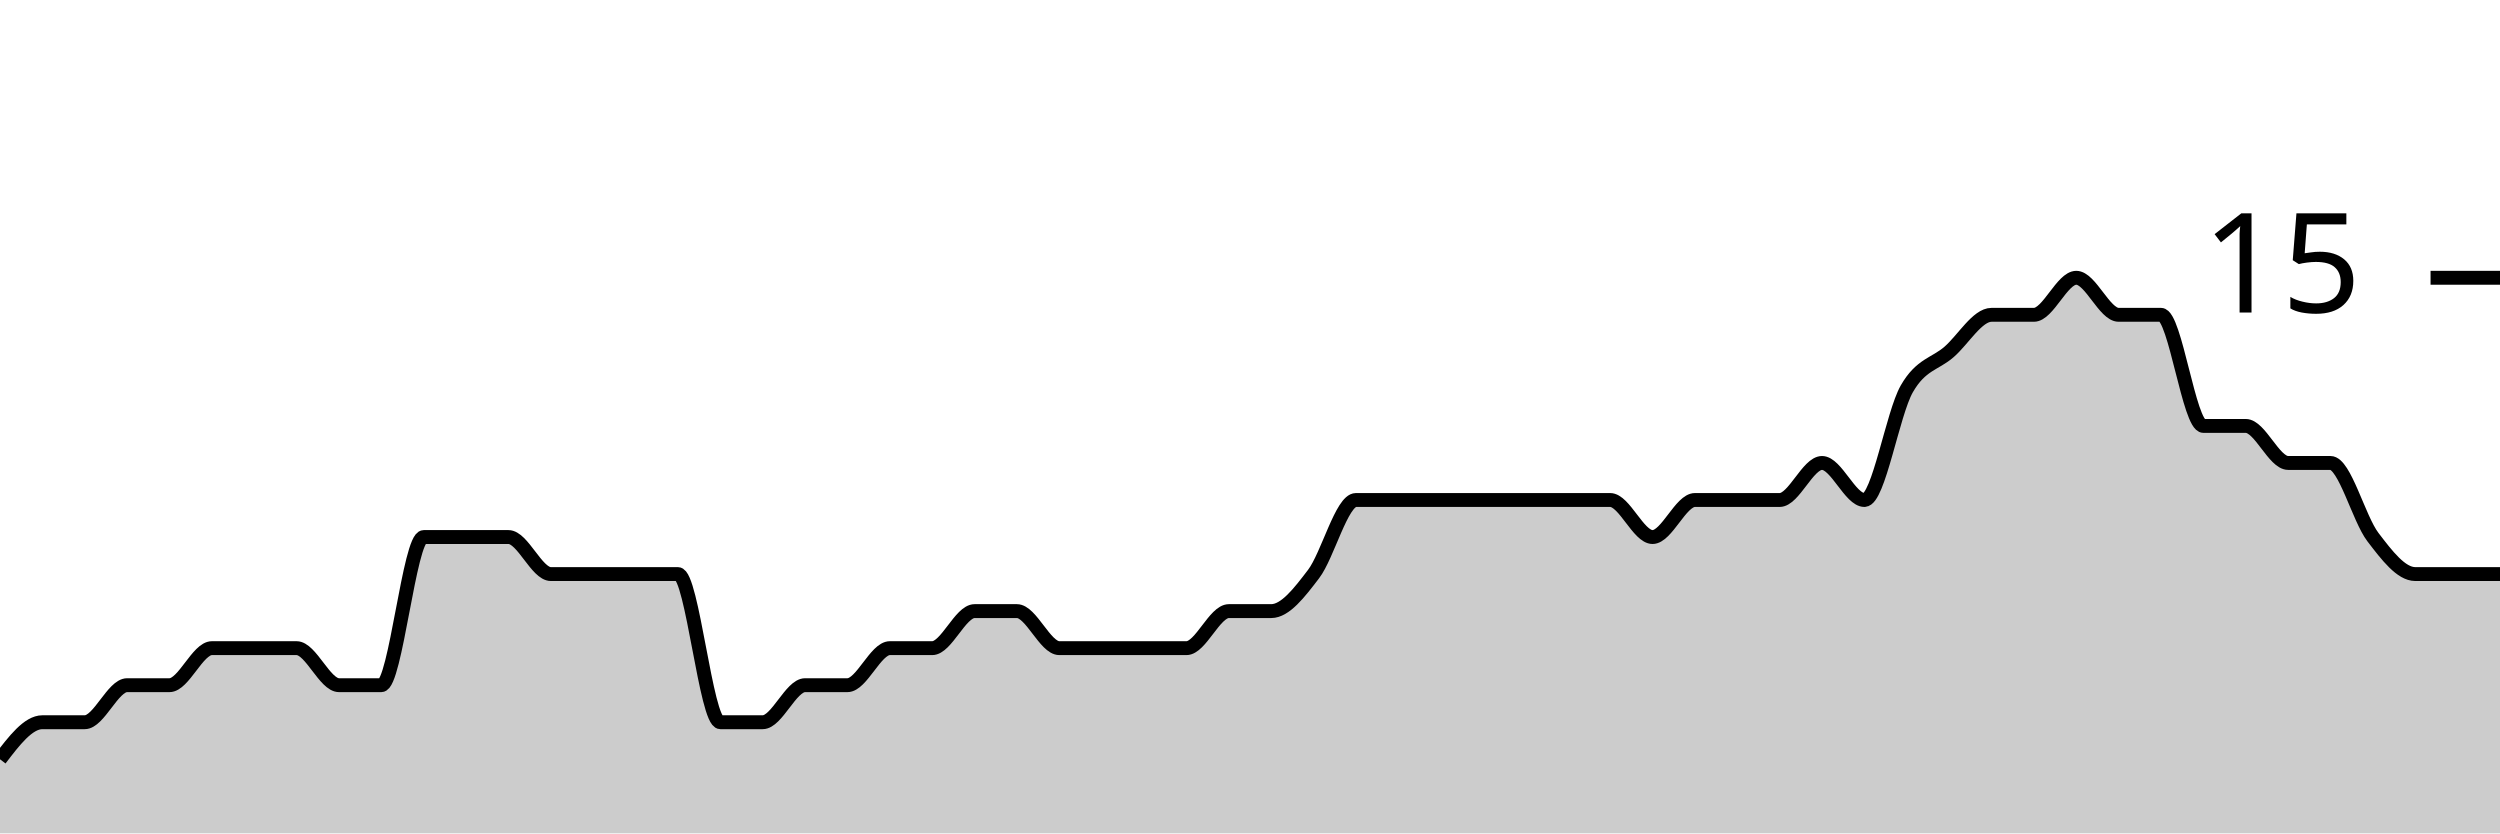
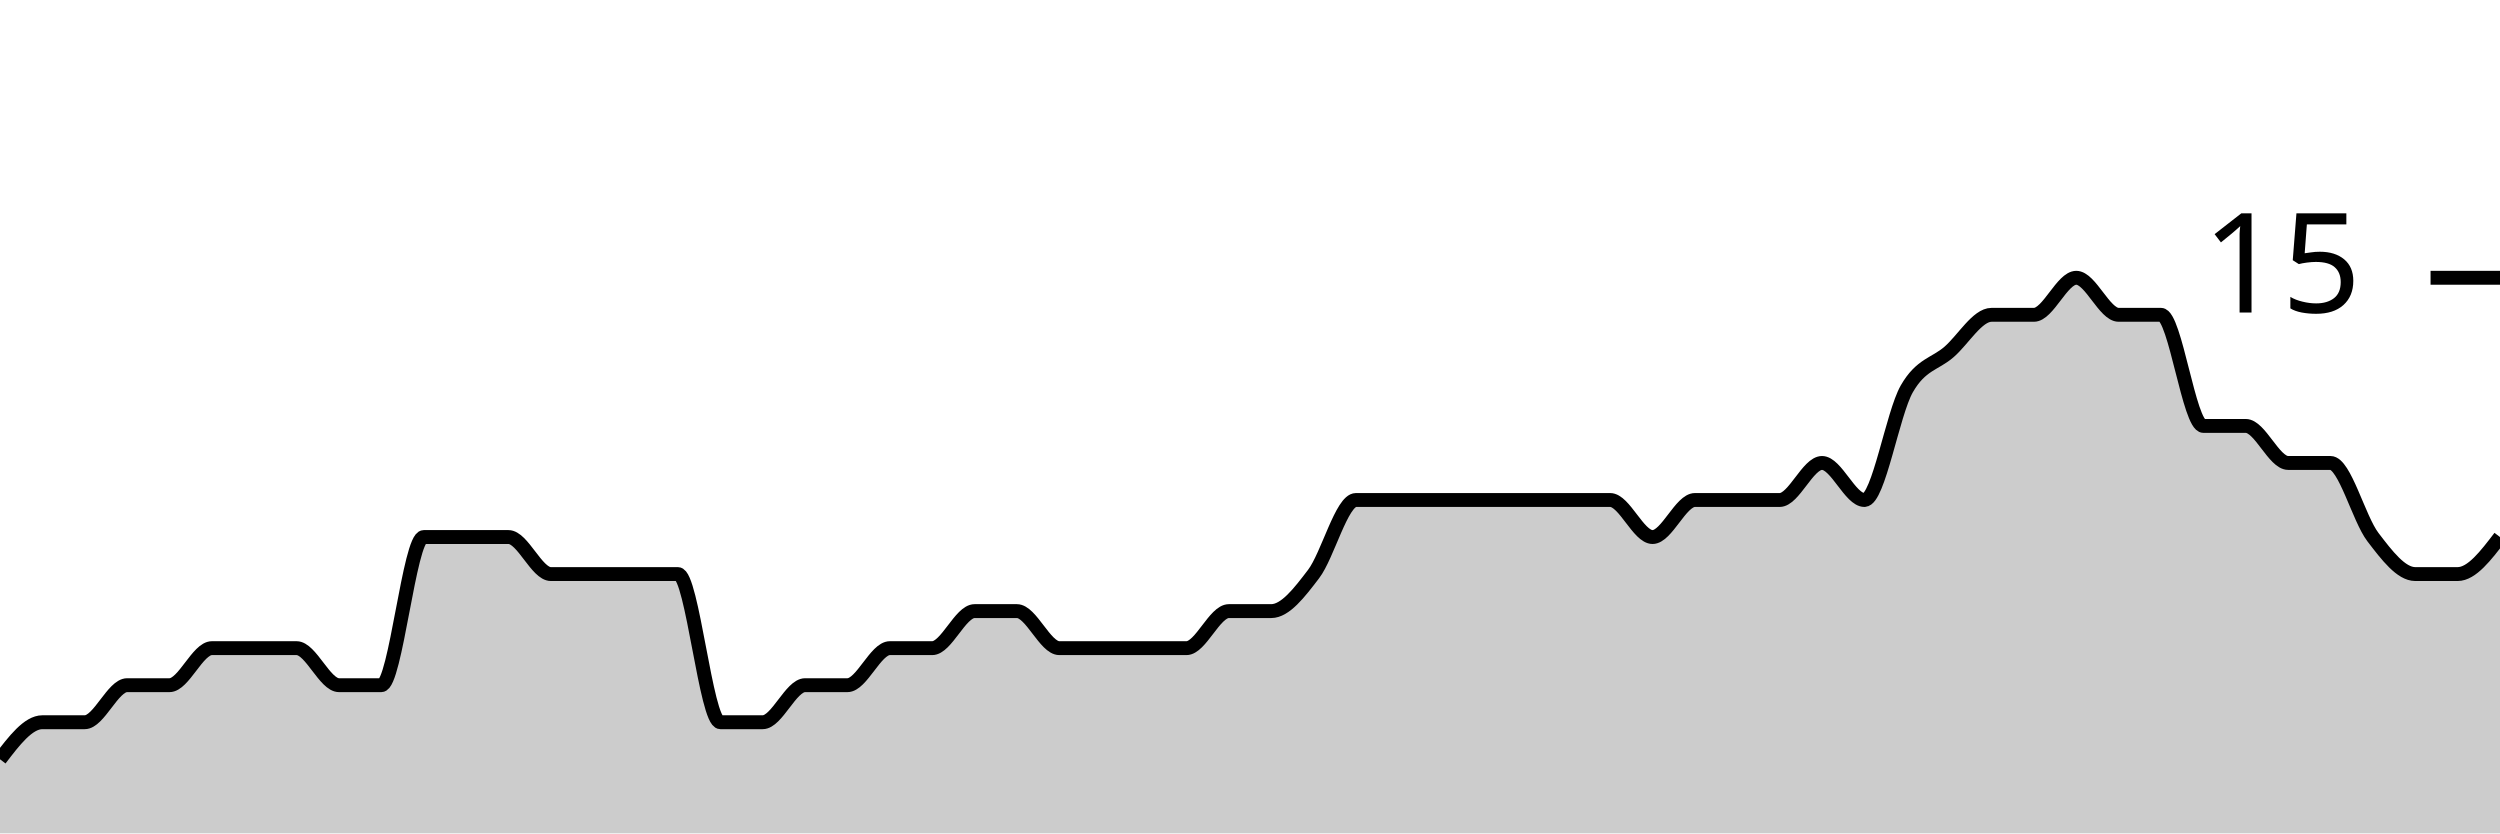
<svg xmlns="http://www.w3.org/2000/svg" viewBox="0 0 180 60">
  <g transform="translate(0,20)">
-     <path class="area" fill="rgba(0, 0, 0, 0.2)" d="M0,34.667C1.017,33.333,2.034,32,3.051,32C4.068,32,5.085,32,6.102,32C7.119,32,8.136,29.333,9.153,29.333C10.169,29.333,11.186,29.333,12.203,29.333C13.22,29.333,14.237,26.667,15.254,26.667C16.271,26.667,17.288,26.667,18.305,26.667C19.322,26.667,20.339,26.667,21.356,26.667C22.373,26.667,23.39,29.333,24.407,29.333C25.424,29.333,26.441,29.333,27.458,29.333C28.475,29.333,29.492,18.667,30.508,18.667C31.525,18.667,32.542,18.667,33.559,18.667C34.576,18.667,35.593,18.667,36.61,18.667C37.627,18.667,38.644,21.333,39.661,21.333C40.678,21.333,41.695,21.333,42.712,21.333C43.729,21.333,44.746,21.333,45.763,21.333C46.78,21.333,47.797,21.333,48.814,21.333C49.831,21.333,50.847,32,51.864,32C52.881,32,53.898,32,54.915,32C55.932,32,56.949,29.333,57.966,29.333C58.983,29.333,60,29.333,61.017,29.333C62.034,29.333,63.051,26.667,64.068,26.667C65.085,26.667,66.102,26.667,67.119,26.667C68.136,26.667,69.153,24,70.169,24C71.186,24,72.203,24,73.22,24C74.237,24,75.254,26.667,76.271,26.667C77.288,26.667,78.305,26.667,79.322,26.667C80.339,26.667,81.356,26.667,82.373,26.667C83.39,26.667,84.407,26.667,85.424,26.667C86.441,26.667,87.458,24,88.475,24C89.492,24,90.508,24,91.525,24C92.542,24,93.559,22.667,94.576,21.333C95.593,20,96.61,16,97.627,16C98.644,16,99.661,16,100.678,16C101.695,16,102.712,16,103.729,16C104.746,16,105.763,16,106.78,16C107.797,16,108.814,16,109.831,16C110.847,16,111.864,16,112.881,16C113.898,16,114.915,16,115.932,16C116.949,16,117.966,18.667,118.983,18.667C120,18.667,121.017,16,122.034,16C123.051,16,124.068,16,125.085,16C126.102,16,127.119,16,128.136,16C129.153,16,130.169,13.333,131.186,13.333C132.203,13.333,133.22,16,134.237,16C135.254,16,136.271,9.778,137.288,8C138.305,6.222,139.322,6.222,140.339,5.333C141.356,4.444,142.373,2.667,143.39,2.667C144.407,2.667,145.424,2.667,146.441,2.667C147.458,2.667,148.475,0,149.492,0C150.508,0,151.525,2.667,152.542,2.667C153.559,2.667,154.576,2.667,155.593,2.667C156.61,2.667,157.627,10.667,158.644,10.667C159.661,10.667,160.678,10.667,161.695,10.667C162.712,10.667,163.729,13.333,164.746,13.333C165.763,13.333,166.78,13.333,167.797,13.333C168.814,13.333,169.831,17.333,170.847,18.667C171.864,20,172.881,21.333,173.898,21.333C174.915,21.333,175.932,21.333,176.949,21.333C177.966,21.333,178.983,21.333,180,21.333L180,40C178.983,40,177.966,40,176.949,40C175.932,40,174.915,40,173.898,40C172.881,40,171.864,40,170.847,40C169.831,40,168.814,40,167.797,40C166.78,40,165.763,40,164.746,40C163.729,40,162.712,40,161.695,40C160.678,40,159.661,40,158.644,40C157.627,40,156.61,40,155.593,40C154.576,40,153.559,40,152.542,40C151.525,40,150.508,40,149.492,40C148.475,40,147.458,40,146.441,40C145.424,40,144.407,40,143.39,40C142.373,40,141.356,40,140.339,40C139.322,40,138.305,40,137.288,40C136.271,40,135.254,40,134.237,40C133.22,40,132.203,40,131.186,40C130.169,40,129.153,40,128.136,40C127.119,40,126.102,40,125.085,40C124.068,40,123.051,40,122.034,40C121.017,40,120,40,118.983,40C117.966,40,116.949,40,115.932,40C114.915,40,113.898,40,112.881,40C111.864,40,110.847,40,109.831,40C108.814,40,107.797,40,106.78,40C105.763,40,104.746,40,103.729,40C102.712,40,101.695,40,100.678,40C99.661,40,98.644,40,97.627,40C96.61,40,95.593,40,94.576,40C93.559,40,92.542,40,91.525,40C90.508,40,89.492,40,88.475,40C87.458,40,86.441,40,85.424,40C84.407,40,83.39,40,82.373,40C81.356,40,80.339,40,79.322,40C78.305,40,77.288,40,76.271,40C75.254,40,74.237,40,73.22,40C72.203,40,71.186,40,70.169,40C69.153,40,68.136,40,67.119,40C66.102,40,65.085,40,64.068,40C63.051,40,62.034,40,61.017,40C60,40,58.983,40,57.966,40C56.949,40,55.932,40,54.915,40C53.898,40,52.881,40,51.864,40C50.847,40,49.831,40,48.814,40C47.797,40,46.78,40,45.763,40C44.746,40,43.729,40,42.712,40C41.695,40,40.678,40,39.661,40C38.644,40,37.627,40,36.61,40C35.593,40,34.576,40,33.559,40C32.542,40,31.525,40,30.508,40C29.492,40,28.475,40,27.458,40C26.441,40,25.424,40,24.407,40C23.39,40,22.373,40,21.356,40C20.339,40,19.322,40,18.305,40C17.288,40,16.271,40,15.254,40C14.237,40,13.22,40,12.203,40C11.186,40,10.169,40,9.153,40C8.136,40,7.119,40,6.102,40C5.085,40,4.068,40,3.051,40C2.034,40,1.017,40,0,40Z" />
-     <path class="line" stroke="black" fill="none" d="M0,34.667C1.017,33.333,2.034,32,3.051,32C4.068,32,5.085,32,6.102,32C7.119,32,8.136,29.333,9.153,29.333C10.169,29.333,11.186,29.333,12.203,29.333C13.22,29.333,14.237,26.667,15.254,26.667C16.271,26.667,17.288,26.667,18.305,26.667C19.322,26.667,20.339,26.667,21.356,26.667C22.373,26.667,23.39,29.333,24.407,29.333C25.424,29.333,26.441,29.333,27.458,29.333C28.475,29.333,29.492,18.667,30.508,18.667C31.525,18.667,32.542,18.667,33.559,18.667C34.576,18.667,35.593,18.667,36.61,18.667C37.627,18.667,38.644,21.333,39.661,21.333C40.678,21.333,41.695,21.333,42.712,21.333C43.729,21.333,44.746,21.333,45.763,21.333C46.78,21.333,47.797,21.333,48.814,21.333C49.831,21.333,50.847,32,51.864,32C52.881,32,53.898,32,54.915,32C55.932,32,56.949,29.333,57.966,29.333C58.983,29.333,60,29.333,61.017,29.333C62.034,29.333,63.051,26.667,64.068,26.667C65.085,26.667,66.102,26.667,67.119,26.667C68.136,26.667,69.153,24,70.169,24C71.186,24,72.203,24,73.22,24C74.237,24,75.254,26.667,76.271,26.667C77.288,26.667,78.305,26.667,79.322,26.667C80.339,26.667,81.356,26.667,82.373,26.667C83.39,26.667,84.407,26.667,85.424,26.667C86.441,26.667,87.458,24,88.475,24C89.492,24,90.508,24,91.525,24C92.542,24,93.559,22.667,94.576,21.333C95.593,20,96.61,16,97.627,16C98.644,16,99.661,16,100.678,16C101.695,16,102.712,16,103.729,16C104.746,16,105.763,16,106.78,16C107.797,16,108.814,16,109.831,16C110.847,16,111.864,16,112.881,16C113.898,16,114.915,16,115.932,16C116.949,16,117.966,18.667,118.983,18.667C120,18.667,121.017,16,122.034,16C123.051,16,124.068,16,125.085,16C126.102,16,127.119,16,128.136,16C129.153,16,130.169,13.333,131.186,13.333C132.203,13.333,133.22,16,134.237,16C135.254,16,136.271,9.778,137.288,8C138.305,6.222,139.322,6.222,140.339,5.333C141.356,4.444,142.373,2.667,143.39,2.667C144.407,2.667,145.424,2.667,146.441,2.667C147.458,2.667,148.475,0,149.492,0C150.508,0,151.525,2.667,152.542,2.667C153.559,2.667,154.576,2.667,155.593,2.667C156.61,2.667,157.627,10.667,158.644,10.667C159.661,10.667,160.678,10.667,161.695,10.667C162.712,10.667,163.729,13.333,164.746,13.333C165.763,13.333,166.78,13.333,167.797,13.333C168.814,13.333,169.831,17.333,170.847,18.667C171.864,20,172.881,21.333,173.898,21.333C174.915,21.333,175.932,21.333,176.949,21.333C177.966,21.333,178.983,21.333,180,21.333" />
+     <path class="area" fill="rgba(0, 0, 0, 0.2)" d="M0,34.667C1.017,33.333,2.034,32,3.051,32C4.068,32,5.085,32,6.102,32C7.119,32,8.136,29.333,9.153,29.333C10.169,29.333,11.186,29.333,12.203,29.333C13.22,29.333,14.237,26.667,15.254,26.667C16.271,26.667,17.288,26.667,18.305,26.667C19.322,26.667,20.339,26.667,21.356,26.667C22.373,26.667,23.39,29.333,24.407,29.333C25.424,29.333,26.441,29.333,27.458,29.333C28.475,29.333,29.492,18.667,30.508,18.667C31.525,18.667,32.542,18.667,33.559,18.667C34.576,18.667,35.593,18.667,36.61,18.667C37.627,18.667,38.644,21.333,39.661,21.333C40.678,21.333,41.695,21.333,42.712,21.333C43.729,21.333,44.746,21.333,45.763,21.333C46.78,21.333,47.797,21.333,48.814,21.333C49.831,21.333,50.847,32,51.864,32C52.881,32,53.898,32,54.915,32C55.932,32,56.949,29.333,57.966,29.333C58.983,29.333,60,29.333,61.017,29.333C62.034,29.333,63.051,26.667,64.068,26.667C65.085,26.667,66.102,26.667,67.119,26.667C68.136,26.667,69.153,24,70.169,24C71.186,24,72.203,24,73.22,24C74.237,24,75.254,26.667,76.271,26.667C77.288,26.667,78.305,26.667,79.322,26.667C80.339,26.667,81.356,26.667,82.373,26.667C83.39,26.667,84.407,26.667,85.424,26.667C86.441,26.667,87.458,24,88.475,24C89.492,24,90.508,24,91.525,24C92.542,24,93.559,22.667,94.576,21.333C95.593,20,96.61,16,97.627,16C98.644,16,99.661,16,100.678,16C101.695,16,102.712,16,103.729,16C104.746,16,105.763,16,106.78,16C107.797,16,108.814,16,109.831,16C110.847,16,111.864,16,112.881,16C113.898,16,114.915,16,115.932,16C116.949,16,117.966,18.667,118.983,18.667C120,18.667,121.017,16,122.034,16C123.051,16,124.068,16,125.085,16C126.102,16,127.119,16,128.136,16C129.153,16,130.169,13.333,131.186,13.333C132.203,13.333,133.22,16,134.237,16C135.254,16,136.271,9.778,137.288,8C138.305,6.222,139.322,6.222,140.339,5.333C141.356,4.444,142.373,2.667,143.39,2.667C144.407,2.667,145.424,2.667,146.441,2.667C147.458,2.667,148.475,0,149.492,0C150.508,0,151.525,2.667,152.542,2.667C153.559,2.667,154.576,2.667,155.593,2.667C156.61,2.667,157.627,10.667,158.644,10.667C159.661,10.667,160.678,10.667,161.695,10.667C162.712,10.667,163.729,13.333,164.746,13.333C165.763,13.333,166.78,13.333,167.797,13.333C168.814,13.333,169.831,17.333,170.847,18.667C171.864,20,172.881,21.333,173.898,21.333C174.915,21.333,175.932,21.333,176.949,21.333C177.966,21.333,178.983,20,180,18.667L180,40C178.983,40,177.966,40,176.949,40C175.932,40,174.915,40,173.898,40C172.881,40,171.864,40,170.847,40C169.831,40,168.814,40,167.797,40C166.78,40,165.763,40,164.746,40C163.729,40,162.712,40,161.695,40C160.678,40,159.661,40,158.644,40C157.627,40,156.61,40,155.593,40C154.576,40,153.559,40,152.542,40C151.525,40,150.508,40,149.492,40C148.475,40,147.458,40,146.441,40C145.424,40,144.407,40,143.39,40C142.373,40,141.356,40,140.339,40C139.322,40,138.305,40,137.288,40C136.271,40,135.254,40,134.237,40C133.22,40,132.203,40,131.186,40C130.169,40,129.153,40,128.136,40C127.119,40,126.102,40,125.085,40C124.068,40,123.051,40,122.034,40C121.017,40,120,40,118.983,40C117.966,40,116.949,40,115.932,40C114.915,40,113.898,40,112.881,40C111.864,40,110.847,40,109.831,40C108.814,40,107.797,40,106.78,40C105.763,40,104.746,40,103.729,40C102.712,40,101.695,40,100.678,40C99.661,40,98.644,40,97.627,40C96.61,40,95.593,40,94.576,40C93.559,40,92.542,40,91.525,40C90.508,40,89.492,40,88.475,40C87.458,40,86.441,40,85.424,40C84.407,40,83.39,40,82.373,40C81.356,40,80.339,40,79.322,40C78.305,40,77.288,40,76.271,40C75.254,40,74.237,40,73.22,40C72.203,40,71.186,40,70.169,40C69.153,40,68.136,40,67.119,40C66.102,40,65.085,40,64.068,40C63.051,40,62.034,40,61.017,40C60,40,58.983,40,57.966,40C56.949,40,55.932,40,54.915,40C53.898,40,52.881,40,51.864,40C50.847,40,49.831,40,48.814,40C47.797,40,46.78,40,45.763,40C44.746,40,43.729,40,42.712,40C41.695,40,40.678,40,39.661,40C38.644,40,37.627,40,36.61,40C35.593,40,34.576,40,33.559,40C32.542,40,31.525,40,30.508,40C29.492,40,28.475,40,27.458,40C26.441,40,25.424,40,24.407,40C23.39,40,22.373,40,21.356,40C20.339,40,19.322,40,18.305,40C17.288,40,16.271,40,15.254,40C14.237,40,13.22,40,12.203,40C11.186,40,10.169,40,9.153,40C8.136,40,7.119,40,6.102,40C5.085,40,4.068,40,3.051,40C2.034,40,1.017,40,0,40Z" />
+     <path class="line" stroke="black" fill="none" d="M0,34.667C1.017,33.333,2.034,32,3.051,32C4.068,32,5.085,32,6.102,32C7.119,32,8.136,29.333,9.153,29.333C10.169,29.333,11.186,29.333,12.203,29.333C13.22,29.333,14.237,26.667,15.254,26.667C16.271,26.667,17.288,26.667,18.305,26.667C19.322,26.667,20.339,26.667,21.356,26.667C22.373,26.667,23.39,29.333,24.407,29.333C25.424,29.333,26.441,29.333,27.458,29.333C28.475,29.333,29.492,18.667,30.508,18.667C31.525,18.667,32.542,18.667,33.559,18.667C34.576,18.667,35.593,18.667,36.61,18.667C37.627,18.667,38.644,21.333,39.661,21.333C40.678,21.333,41.695,21.333,42.712,21.333C43.729,21.333,44.746,21.333,45.763,21.333C46.78,21.333,47.797,21.333,48.814,21.333C49.831,21.333,50.847,32,51.864,32C52.881,32,53.898,32,54.915,32C55.932,32,56.949,29.333,57.966,29.333C58.983,29.333,60,29.333,61.017,29.333C62.034,29.333,63.051,26.667,64.068,26.667C65.085,26.667,66.102,26.667,67.119,26.667C68.136,26.667,69.153,24,70.169,24C71.186,24,72.203,24,73.22,24C74.237,24,75.254,26.667,76.271,26.667C77.288,26.667,78.305,26.667,79.322,26.667C80.339,26.667,81.356,26.667,82.373,26.667C83.39,26.667,84.407,26.667,85.424,26.667C86.441,26.667,87.458,24,88.475,24C89.492,24,90.508,24,91.525,24C92.542,24,93.559,22.667,94.576,21.333C95.593,20,96.61,16,97.627,16C98.644,16,99.661,16,100.678,16C101.695,16,102.712,16,103.729,16C104.746,16,105.763,16,106.78,16C107.797,16,108.814,16,109.831,16C110.847,16,111.864,16,112.881,16C113.898,16,114.915,16,115.932,16C116.949,16,117.966,18.667,118.983,18.667C120,18.667,121.017,16,122.034,16C123.051,16,124.068,16,125.085,16C126.102,16,127.119,16,128.136,16C129.153,16,130.169,13.333,131.186,13.333C132.203,13.333,133.22,16,134.237,16C135.254,16,136.271,9.778,137.288,8C138.305,6.222,139.322,6.222,140.339,5.333C141.356,4.444,142.373,2.667,143.39,2.667C144.407,2.667,145.424,2.667,146.441,2.667C147.458,2.667,148.475,0,149.492,0C150.508,0,151.525,2.667,152.542,2.667C153.559,2.667,154.576,2.667,155.593,2.667C156.61,2.667,157.627,10.667,158.644,10.667C159.661,10.667,160.678,10.667,161.695,10.667C162.712,10.667,163.729,13.333,164.746,13.333C165.763,13.333,166.78,13.333,167.797,13.333C168.814,13.333,169.831,17.333,170.847,18.667C171.864,20,172.881,21.333,173.898,21.333C174.915,21.333,175.932,21.333,176.949,21.333C177.966,21.333,178.983,20,180,18.667" />
    <path class="axis-ceiling" stroke-width="1" stroke="black" fill="none" d="M175,0L180,0" />
    <text class="axis-ceiling-label" font-family="sans-serif" text-anchor="end" font-size="10px" x="170" y="2.5">15</text>
  </g>
</svg>
